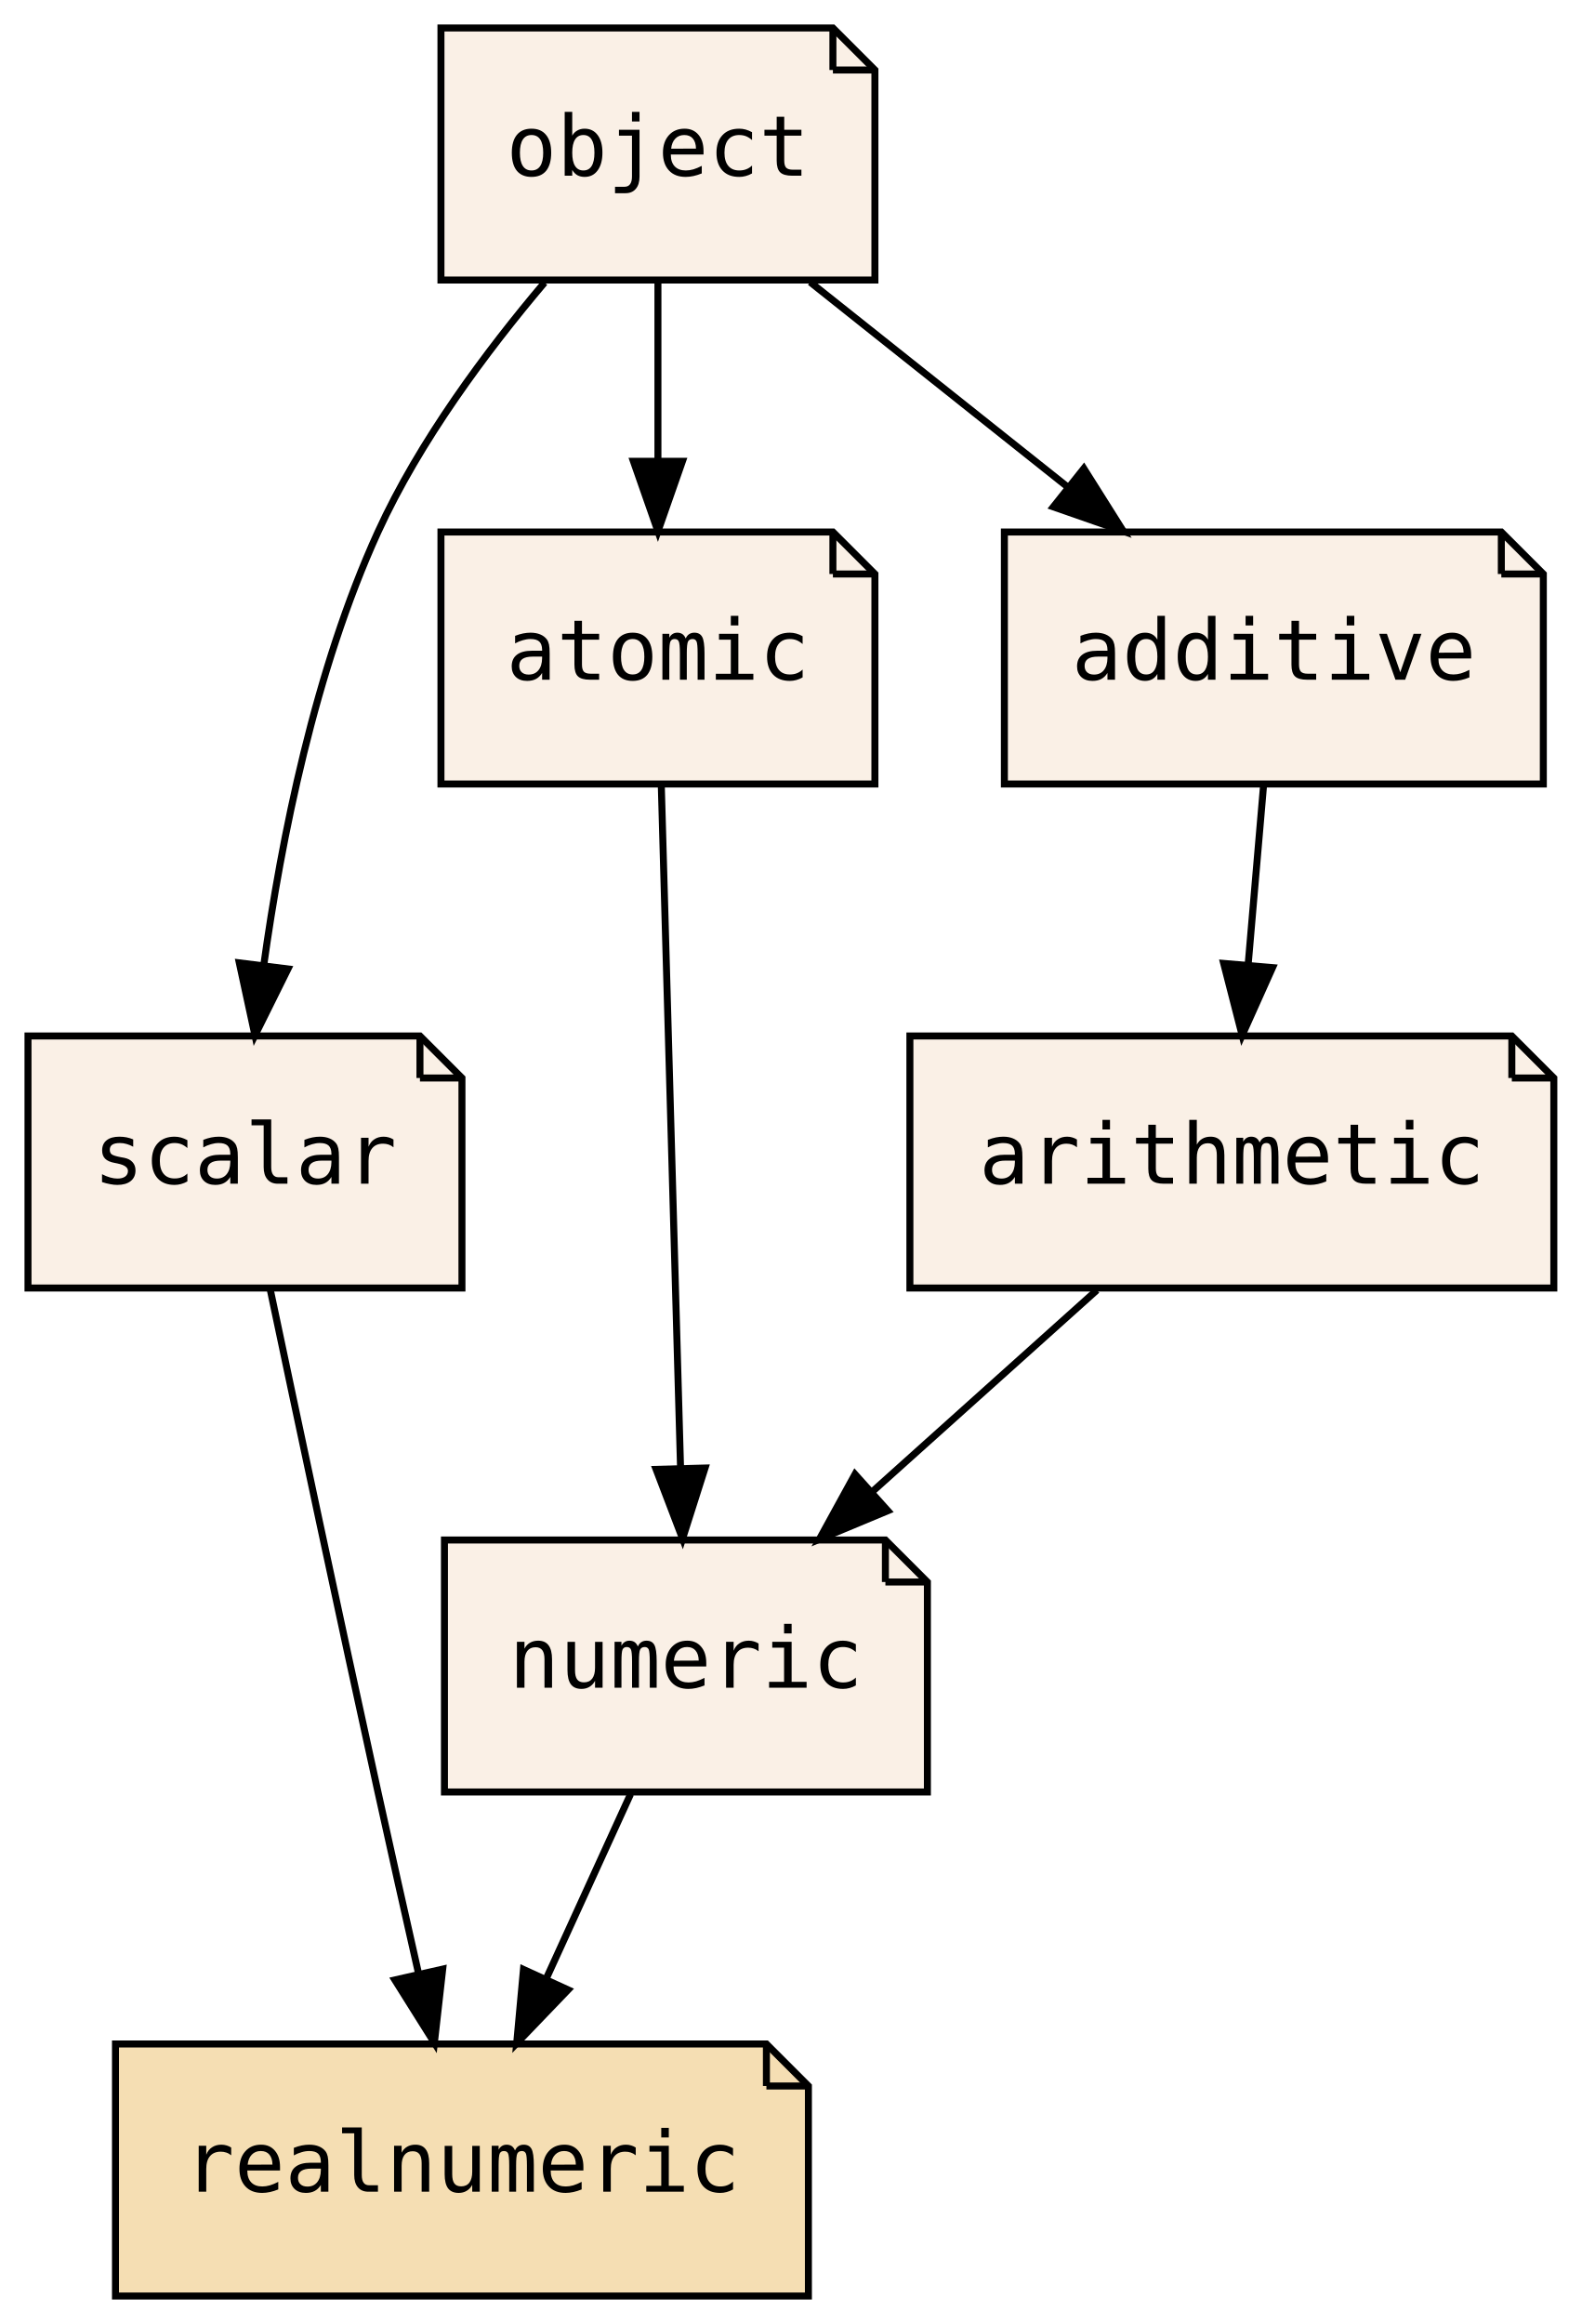
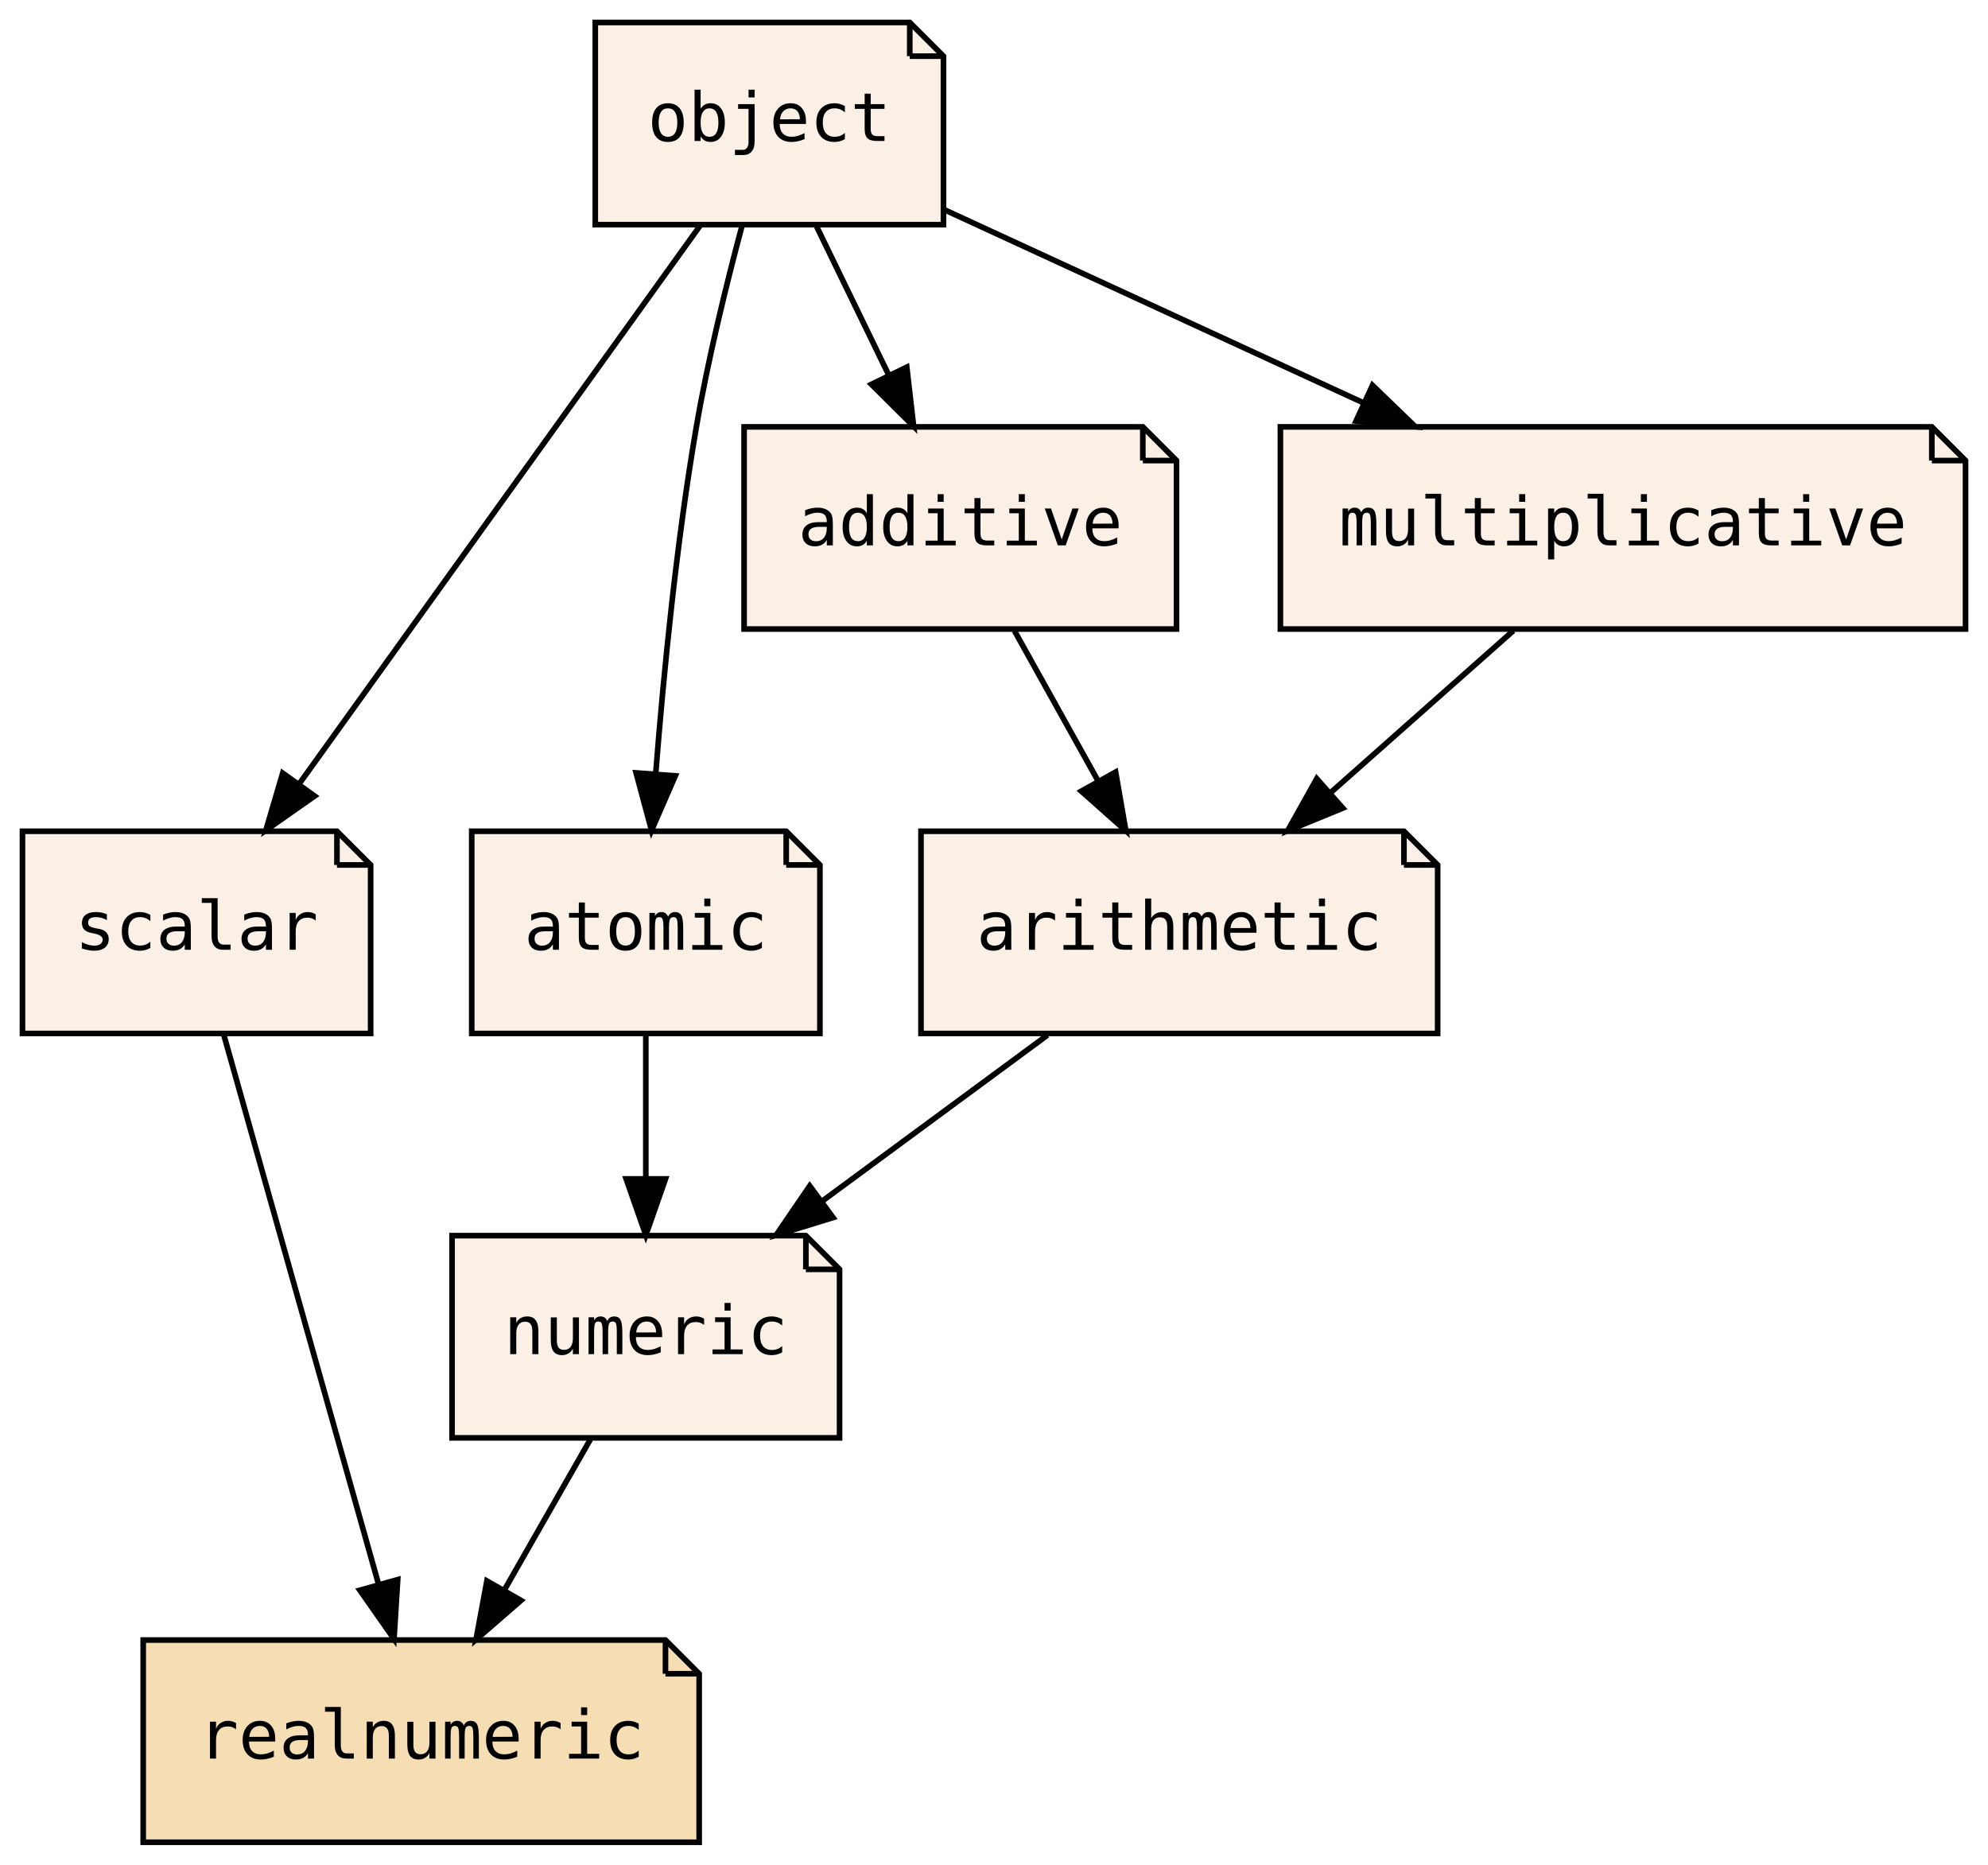
- <svg xmlns="http://www.w3.org/2000/svg" xmlns:xlink="http://www.w3.org/1999/xlink" width="226pt" height="332pt" viewBox="0.00 0.00 226.00 332.00">
+ <svg xmlns="http://www.w3.org/2000/svg" xmlns:xlink="http://www.w3.org/1999/xlink" width="354pt" height="332pt" viewBox="0.00 0.00 354.00 332.00">
  <g id="graph0" class="graph" transform="scale(1 1) rotate(0) translate(4 328)">
-     <polygon fill="transparent" stroke="transparent" points="-4,4 -4,-328 222,-328 222,4 -4,4" />
+     <polygon fill="transparent" stroke="transparent" points="-4,4 -4,-328 350,-328 350,4 -4,4" />
    <g id="node1" class="node">
      <g id="a_node1">
        <a xlink:href="PsyllaReference_Types.xhtml#PsyllaReference_Types_Details_numeric" xlink:title="numeric" target="_parent">
-           <polygon fill="linen" stroke="black" points="122.5,-108 59.5,-108 59.5,-72 128.5,-72 128.5,-102 122.5,-108" />
-           <polyline fill="none" stroke="black" points="122.5,-108 122.5,-102 " />
-           <polyline fill="none" stroke="black" points="128.5,-102 122.5,-102 " />
-           <text text-anchor="middle" x="94" y="-86.9" font-family="PT Mono, monospace" font-size="12.00">numeric</text>
+           <polygon fill="linen" stroke="black" points="139.5,-108 76.5,-108 76.5,-72 145.5,-72 145.5,-102 139.5,-108" />
+           <polyline fill="none" stroke="black" points="139.5,-108 139.5,-102 " />
+           <polyline fill="none" stroke="black" points="145.5,-102 139.5,-102 " />
+           <text text-anchor="middle" x="111" y="-86.9" font-family="PT Mono, monospace" font-size="12.00">numeric</text>
        </a>
      </g>
    </g>
    <g id="node3" class="node">
      <g id="a_node3">
        <a xlink:href="PsyllaReference_Types.xhtml#PsyllaReference_Types_Details_realnumeric" xlink:title="realnumeric" target="_parent">
-           <polygon fill="wheat" stroke="black" points="105.5,-36 12.5,-36 12.5,0 111.5,0 111.5,-30 105.5,-36" />
-           <polyline fill="none" stroke="black" points="105.5,-36 105.5,-30 " />
-           <polyline fill="none" stroke="black" points="111.5,-30 105.5,-30 " />
-           <text text-anchor="middle" x="62" y="-14.9" font-family="PT Mono, monospace" font-size="12.00">realnumeric</text>
+           <polygon fill="wheat" stroke="black" points="114.5,-36 21.5,-36 21.5,0 120.5,0 120.5,-30 114.5,-36" />
+           <polyline fill="none" stroke="black" points="114.5,-36 114.5,-30 " />
+           <polyline fill="none" stroke="black" points="120.5,-30 114.5,-30 " />
+           <text text-anchor="middle" x="71" y="-14.9" font-family="PT Mono, monospace" font-size="12.00">realnumeric</text>
        </a>
      </g>
    </g>
    <g id="edge1" class="edge">
-       <path fill="none" stroke="black" d="M86.09,-71.7C82.45,-63.73 78.05,-54.1 74.01,-45.26" />
-       <polygon fill="black" stroke="black" points="77.16,-43.74 69.82,-36.1 70.79,-46.65 77.16,-43.74" />
+       <path fill="none" stroke="black" d="M101.11,-71.7C96.51,-63.64 90.94,-53.89 85.85,-44.98" />
+       <polygon fill="black" stroke="black" points="88.77,-43.05 80.77,-36.1 82.7,-46.52 88.77,-43.05" />
    </g>
    <g id="node2" class="node">
      <g id="a_node2">
        <a xlink:href="PsyllaReference_Types.xhtml#PsyllaReference_Types_Details_scalar" xlink:title="scalar" target="_parent">
          <polygon fill="linen" stroke="black" points="56,-180 0,-180 0,-144 62,-144 62,-174 56,-180" />
          <polyline fill="none" stroke="black" points="56,-180 56,-174 " />
          <polyline fill="none" stroke="black" points="62,-174 56,-174 " />
          <text text-anchor="middle" x="31" y="-158.9" font-family="PT Mono, monospace" font-size="12.00">scalar</text>
        </a>
      </g>
    </g>
    <g id="edge2" class="edge">
-       <path fill="none" stroke="black" d="M34.58,-143.92C38.35,-126 44.5,-97 50,-72 51.85,-63.58 53.91,-54.41 55.79,-46.11" />
-       <polygon fill="black" stroke="black" points="59.25,-46.7 58.06,-36.17 52.42,-45.15 59.25,-46.7" />
+       <path fill="none" stroke="black" d="M35.82,-143.87C42.67,-119.56 55.28,-74.82 63.39,-46.01" />
+       <polygon fill="black" stroke="black" points="66.82,-46.76 66.16,-36.19 60.08,-44.87 66.82,-46.76" />
    </g>
    <g id="node4" class="node">
      <g id="a_node4">
        <a xlink:href="PsyllaReference_Types.xhtml#PsyllaReference_Types_Details_atomic" xlink:title="atomic" target="_parent">
-           <polygon fill="linen" stroke="black" points="115,-252 59,-252 59,-216 121,-216 121,-246 115,-252" />
-           <polyline fill="none" stroke="black" points="115,-252 115,-246 " />
-           <polyline fill="none" stroke="black" points="121,-246 115,-246 " />
-           <text text-anchor="middle" x="90" y="-230.9" font-family="PT Mono, monospace" font-size="12.00">atomic</text>
+           <polygon fill="linen" stroke="black" points="136,-180 80,-180 80,-144 142,-144 142,-174 136,-180" />
+           <polyline fill="none" stroke="black" points="136,-180 136,-174 " />
+           <polyline fill="none" stroke="black" points="142,-174 136,-174 " />
+           <text text-anchor="middle" x="111" y="-158.9" font-family="PT Mono, monospace" font-size="12.00">atomic</text>
        </a>
      </g>
    </g>
    <g id="edge3" class="edge">
-       <path fill="none" stroke="black" d="M90.48,-215.87C91.16,-191.67 92.42,-147.21 93.23,-118.39" />
-       <polygon fill="black" stroke="black" points="96.73,-118.28 93.52,-108.19 89.74,-118.09 96.73,-118.28" />
+       <path fill="none" stroke="black" d="M111,-143.7C111,-135.98 111,-126.71 111,-118.11" />
+       <polygon fill="black" stroke="black" points="114.5,-118.1 111,-108.1 107.5,-118.1 114.5,-118.1" />
    </g>
    <g id="node5" class="node">
      <g id="a_node5">
        <a xlink:href="PsyllaReference_Types.xhtml#PsyllaReference_Types_Details_arithmetic" xlink:title="arithmetic" target="_parent">
-           <polygon fill="linen" stroke="black" points="212,-180 126,-180 126,-144 218,-144 218,-174 212,-180" />
-           <polyline fill="none" stroke="black" points="212,-180 212,-174 " />
-           <polyline fill="none" stroke="black" points="218,-174 212,-174 " />
-           <text text-anchor="middle" x="172" y="-158.9" font-family="PT Mono, monospace" font-size="12.00">arithmetic</text>
+           <polygon fill="linen" stroke="black" points="246,-180 160,-180 160,-144 252,-144 252,-174 246,-180" />
+           <polyline fill="none" stroke="black" points="246,-180 246,-174 " />
+           <polyline fill="none" stroke="black" points="252,-174 246,-174 " />
+           <text text-anchor="middle" x="206" y="-158.9" font-family="PT Mono, monospace" font-size="12.00">arithmetic</text>
        </a>
      </g>
    </g>
    <g id="edge4" class="edge">
-       <path fill="none" stroke="black" d="M152.72,-143.7C143.08,-135.05 131.27,-124.45 120.77,-115.03" />
-       <polygon fill="black" stroke="black" points="122.84,-112.18 113.06,-108.1 118.16,-117.39 122.84,-112.18" />
+       <path fill="none" stroke="black" d="M182.52,-143.7C170.44,-134.8 155.55,-123.82 142.48,-114.2" />
+       <polygon fill="black" stroke="black" points="144.34,-111.22 134.21,-108.1 140.19,-116.85 144.34,-111.22" />
    </g>
    <g id="node6" class="node">
      <g id="a_node6">
        <a xlink:href="PsyllaReference_Types.xhtml#PsyllaReference_Types_Details_object" xlink:title="object" target="_parent">
-           <polygon fill="linen" stroke="black" points="115,-324 59,-324 59,-288 121,-288 121,-318 115,-324" />
-           <polyline fill="none" stroke="black" points="115,-324 115,-318 " />
-           <polyline fill="none" stroke="black" points="121,-318 115,-318 " />
-           <text text-anchor="middle" x="90" y="-302.9" font-family="PT Mono, monospace" font-size="12.00">object</text>
+           <polygon fill="linen" stroke="black" points="158,-324 102,-324 102,-288 164,-288 164,-318 158,-324" />
+           <polyline fill="none" stroke="black" points="158,-324 158,-318 " />
+           <polyline fill="none" stroke="black" points="164,-318 158,-318 " />
+           <text text-anchor="middle" x="133" y="-302.9" font-family="PT Mono, monospace" font-size="12.00">object</text>
        </a>
      </g>
    </g>
    <g id="edge5" class="edge">
-       <path fill="none" stroke="black" d="M73.8,-287.63C65.51,-277.84 55.94,-265 50,-252 41,-232.3 36.19,-208.17 33.67,-190.01" />
-       <polygon fill="black" stroke="black" points="37.14,-189.58 32.43,-180.09 30.19,-190.45 37.14,-189.58" />
+       <path fill="none" stroke="black" d="M120.7,-287.87C102.93,-263.14 69.96,-217.24 49.33,-188.51" />
+       <polygon fill="black" stroke="black" points="52.02,-186.27 43.35,-180.19 46.34,-190.35 52.02,-186.27" />
    </g>
    <g id="edge6" class="edge">
-       <path fill="none" stroke="black" d="M90,-287.7C90,-279.98 90,-270.71 90,-262.11" />
-       <polygon fill="black" stroke="black" points="93.5,-262.1 90,-252.1 86.5,-262.1 93.5,-262.1" />
+       <path fill="none" stroke="black" d="M128.17,-287.94C125.41,-277.62 122.09,-264.14 120,-252 116.46,-231.47 114.16,-208.01 112.77,-190.34" />
+       <polygon fill="black" stroke="black" points="116.25,-189.87 112.02,-180.16 109.27,-190.39 116.25,-189.87" />
    </g>
    <g id="node7" class="node">
      <g id="a_node7">
        <a xlink:href="PsyllaReference_Types.xhtml#PsyllaReference_Types_Details_additive" xlink:title="additive" target="_parent">
-           <polygon fill="linen" stroke="black" points="210.5,-252 139.5,-252 139.5,-216 216.5,-216 216.5,-246 210.5,-252" />
-           <polyline fill="none" stroke="black" points="210.5,-252 210.5,-246 " />
-           <polyline fill="none" stroke="black" points="216.5,-246 210.5,-246 " />
-           <text text-anchor="middle" x="178" y="-230.9" font-family="PT Mono, monospace" font-size="12.00">additive</text>
+           <polygon fill="linen" stroke="black" points="199.5,-252 128.5,-252 128.5,-216 205.5,-216 205.5,-246 199.5,-252" />
+           <polyline fill="none" stroke="black" points="199.5,-252 199.5,-246 " />
+           <polyline fill="none" stroke="black" points="205.5,-246 199.5,-246 " />
+           <text text-anchor="middle" x="167" y="-230.9" font-family="PT Mono, monospace" font-size="12.00">additive</text>
        </a>
      </g>
    </g>
-     <g id="edge8" class="edge">
-       <path fill="none" stroke="black" d="M111.75,-287.7C122.84,-278.88 136.47,-268.03 148.49,-258.47" />
-       <polygon fill="black" stroke="black" points="150.85,-261.07 156.5,-252.1 146.49,-255.59 150.85,-261.07" />
+     <g id="edge9" class="edge">
+       <path fill="none" stroke="black" d="M141.4,-287.7C145.27,-279.73 149.95,-270.1 154.24,-261.26" />
+       <polygon fill="black" stroke="black" points="157.47,-262.63 158.69,-252.1 151.17,-259.57 157.47,-262.63" />
+     </g>
+     <g id="node8" class="node">
+       <g id="a_node8">
+         <a xlink:href="PsyllaReference_Types.xhtml#PsyllaReference_Types_Details_multiplicative" xlink:title="multiplicative" target="_parent">
+           <polygon fill="linen" stroke="black" points="340,-252 224,-252 224,-216 346,-216 346,-246 340,-252" />
+           <polyline fill="none" stroke="black" points="340,-252 340,-246 " />
+           <polyline fill="none" stroke="black" points="346,-246 340,-246 " />
+           <text text-anchor="middle" x="285" y="-230.9" font-family="PT Mono, monospace" font-size="12.00">multiplicative</text>
+         </a>
+       </g>
+     </g>
+     <g id="edge10" class="edge">
+       <path fill="none" stroke="black" d="M164.13,-290.67C185.6,-280.78 214.51,-267.46 238.67,-256.33" />
+       <polygon fill="black" stroke="black" points="240.4,-259.39 248.02,-252.03 237.47,-253.04 240.4,-259.39" />
    </g>
    <g id="edge7" class="edge">
-       <path fill="none" stroke="black" d="M176.52,-215.7C175.86,-207.98 175.06,-198.71 174.32,-190.11" />
-       <polygon fill="black" stroke="black" points="177.81,-189.77 173.47,-180.1 170.83,-190.37 177.81,-189.77" />
+       <path fill="none" stroke="black" d="M176.64,-215.7C181.13,-207.64 186.56,-197.89 191.52,-188.98" />
+       <polygon fill="black" stroke="black" points="194.66,-190.54 196.47,-180.1 188.55,-187.14 194.66,-190.54" />
+     </g>
+     <g id="edge8" class="edge">
+       <path fill="none" stroke="black" d="M265.47,-215.7C255.62,-206.97 243.51,-196.24 232.8,-186.75" />
+       <polygon fill="black" stroke="black" points="235.11,-184.12 225.3,-180.1 230.47,-189.36 235.11,-184.12" />
    </g>
  </g>
</svg>
